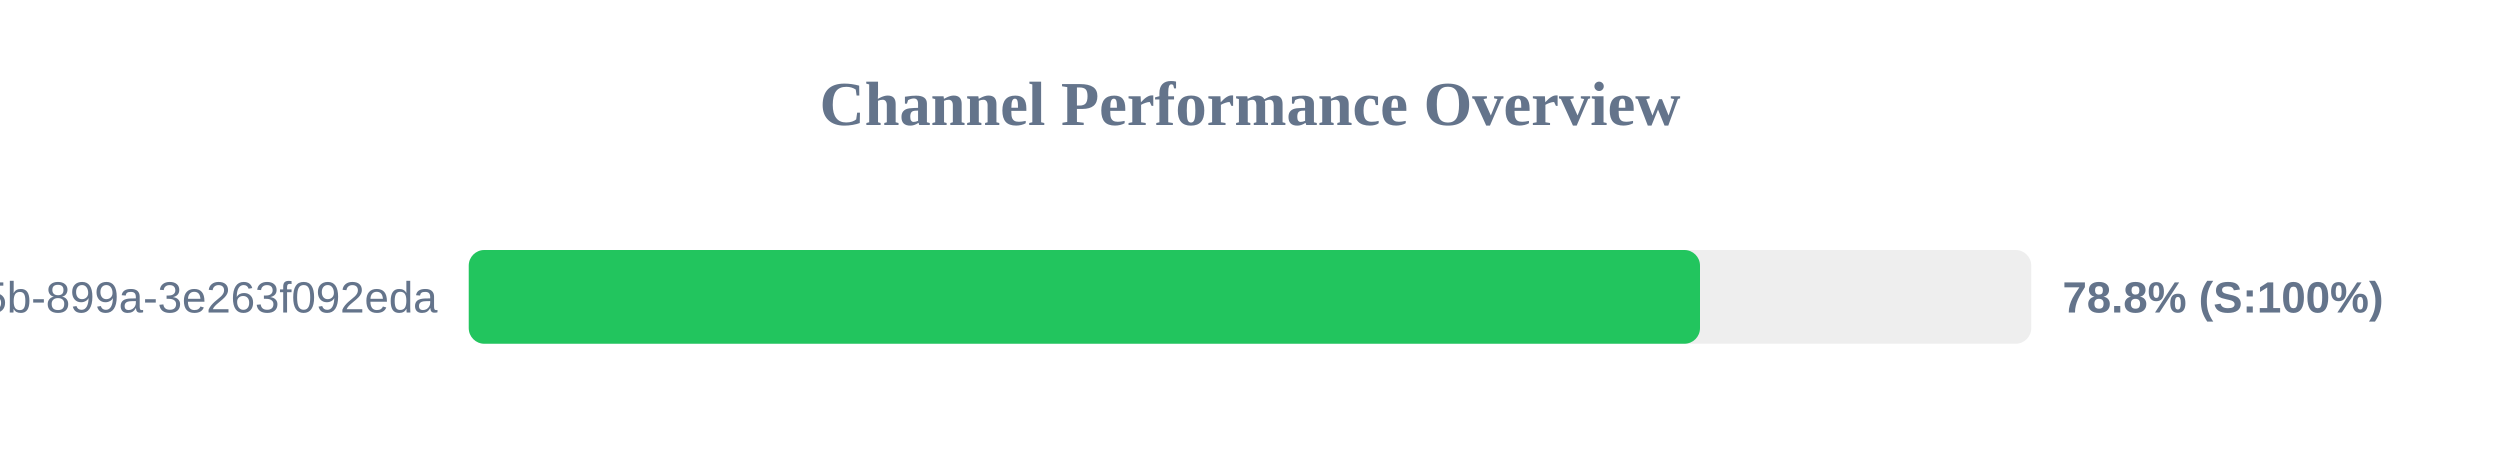
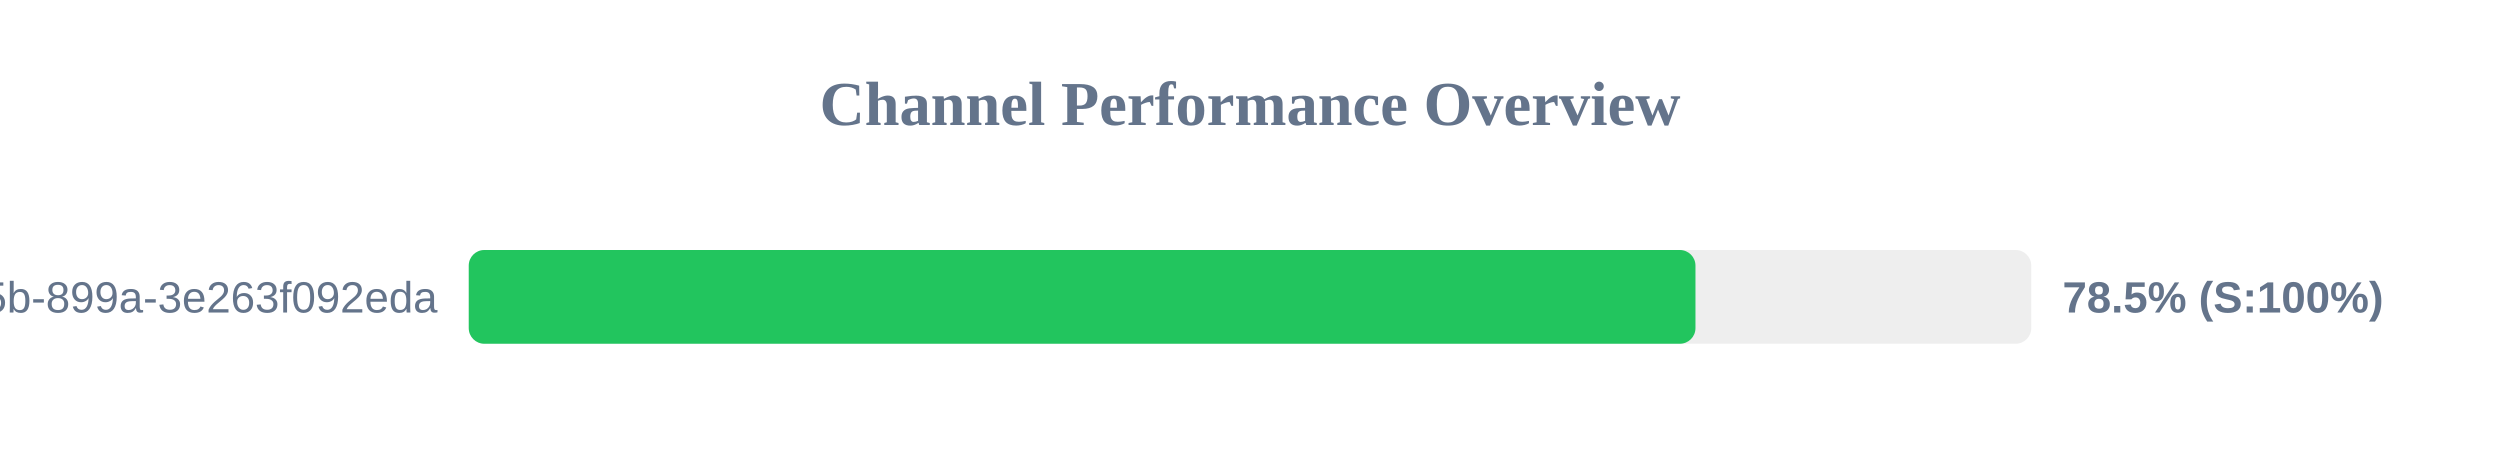
<svg xmlns="http://www.w3.org/2000/svg" width="800" height="150" version="1.1">
  <style>
        .row { font: 14px Arial; fill: #64748b; }
        .score { font: bold 14px Arial; fill: #64748b; }
    </style>
  <text x="400" y="40" text-anchor="middle" font-size="20px" font-weight="bold" fill="#64748b">Channel Performance Overview</text>
  <rect x="150" y="80" width="500" height="30" fill="#eee" rx="5" />
-   <rect x="150" y="80" width="394.0" height="30" fill="#22c55e" rx="5" />
+   <rect x="150" y="80" width="392.55" height="30" fill="#22c55e" rx="5" />
  <text x="140" y="100" text-anchor="end" class="row">?uuid=6bf726db-fb0b-405b-899a-3e263f092eda</text>
-   <text x="660" y="100" text-anchor="start" class="score">78.8% (S:100%)</text>
+   <text x="660" y="100" text-anchor="start" class="score">78.5% (S:100%)</text>
</svg>
